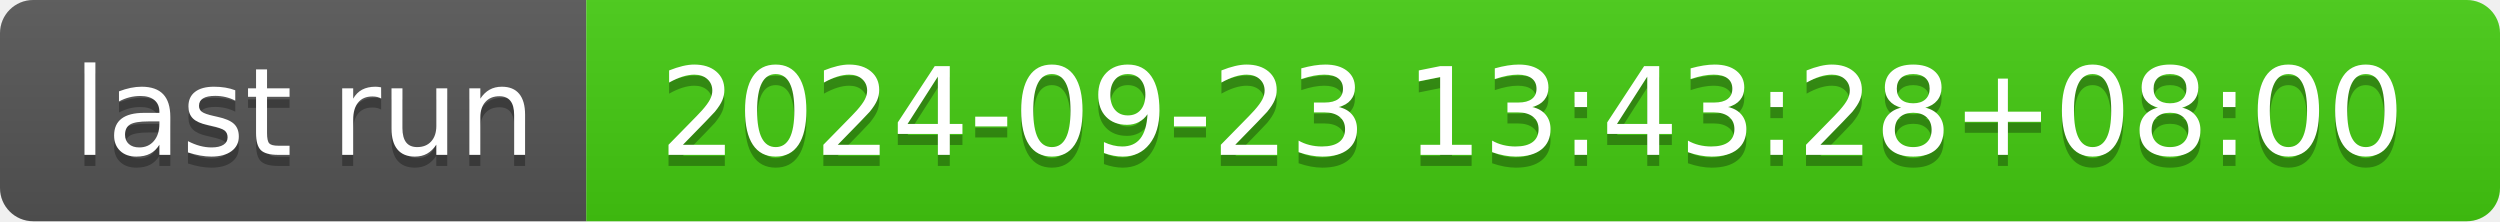
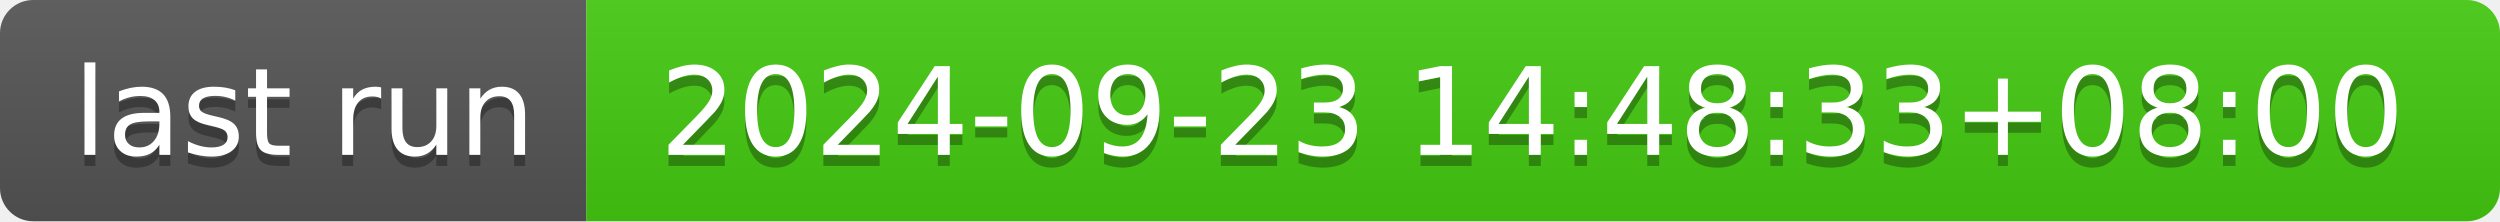
- <svg xmlns="http://www.w3.org/2000/svg" width="226" height="20" role="img" aria-label="last run: 2024-09-23 13:43:28+08:00">
+ <svg xmlns="http://www.w3.org/2000/svg" width="226" height="20" role="img" aria-label="last run: 2024-09-23 14:48:33+08:00">
  <linearGradient id="s" x2="0" y2="100%">
    <stop offset="0" stop-color="#bbb" stop-opacity=".1" />
    <stop offset="1" stop-opacity=".1" />
  </linearGradient>
  <clipPath id="r">
    <rect width="226" height="20" rx="3" fill="#fff" />
  </clipPath>
  <g clip-path="url(#r)">
    <rect width="53" height="20" fill="#555" />
    <rect x="53" width="173" height="20" fill="#4c1" />
    <rect width="226" height="20" fill="url(#s)" />
  </g>
  <g fill="#fff" text-anchor="middle" font-family="Verdana,Geneva,DejaVu Sans,sans-serif" text-rendering="geometricPrecision" font-size="110">
    <text aria-hidden="true" x="275" y="150" fill="#010101" fill-opacity=".3" transform="scale(.1)" textLength="430">last run</text>
    <text x="275" y="140" transform="scale(.1)" fill="#fff" textLength="430">last run</text>
-     <text aria-hidden="true" x="1385" y="150" fill="#010101" fill-opacity=".3" transform="scale(.1)" textLength="1630">2024-09-23 13:43:28+08:00</text>
-     <text x="1385" y="140" transform="scale(.1)" fill="#fff" textLength="1630">2024-09-23 13:43:28+08:00</text>
+     <text aria-hidden="true" x="1385" y="150" fill="#010101" fill-opacity=".3" transform="scale(.1)" textLength="1630">2024-09-23 14:48:33+08:00</text>
+     <text x="1385" y="140" transform="scale(.1)" fill="#fff" textLength="1630">2024-09-23 14:48:33+08:00</text>
  </g>
</svg>
